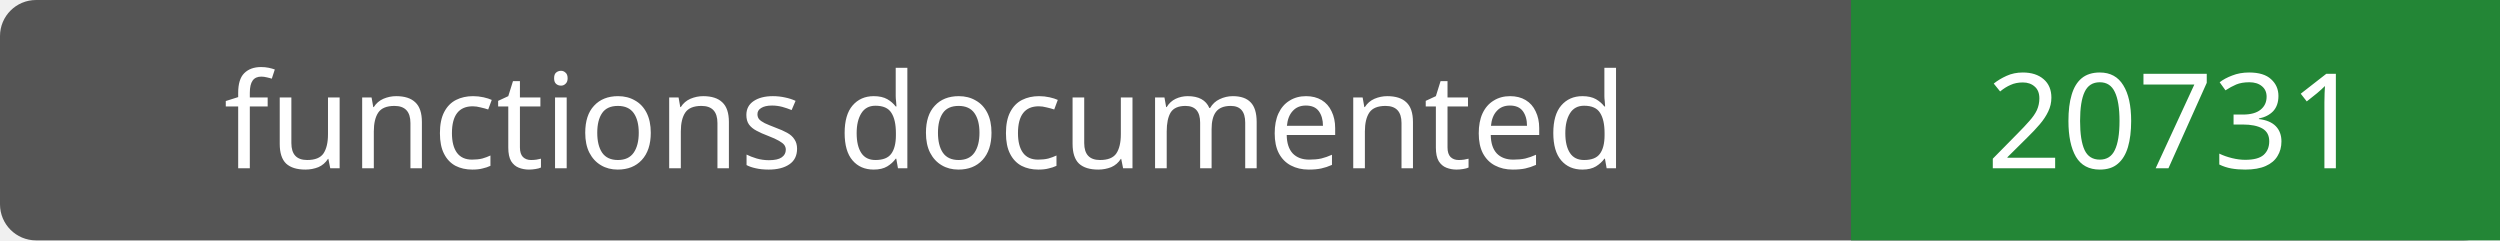
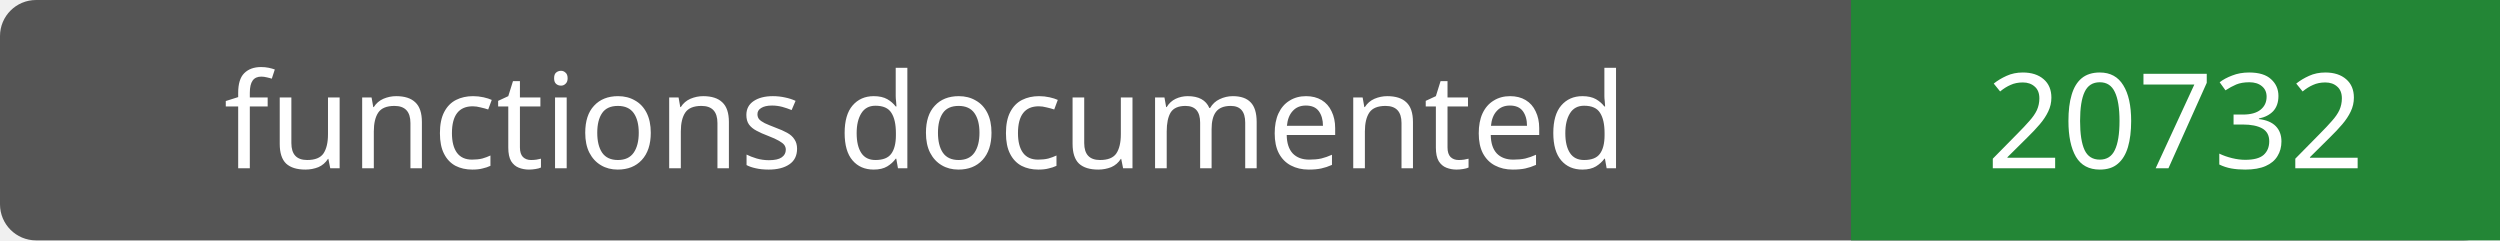
- <svg xmlns="http://www.w3.org/2000/svg" width="208" height="20" role="img" aria-label="functions documented: 20731">
+ <svg xmlns="http://www.w3.org/2000/svg" width="208" height="20" role="img" aria-label="functions documented: 20732">
  <rect width="208" height="20" rx="3" fill="#555" />
  <path fill="#238636" d="M154 0h54v20H154z" />
  <g fill="#fff" text-anchor="middle" font-family="Verdana,sans-serif" font-size="11">
    <text x="77.0" y="14">functions documented</text>
-     <text x="181.0" y="14">20731</text>
+     <text x="181.0" y="14">20732</text>
  </g>
</svg>
